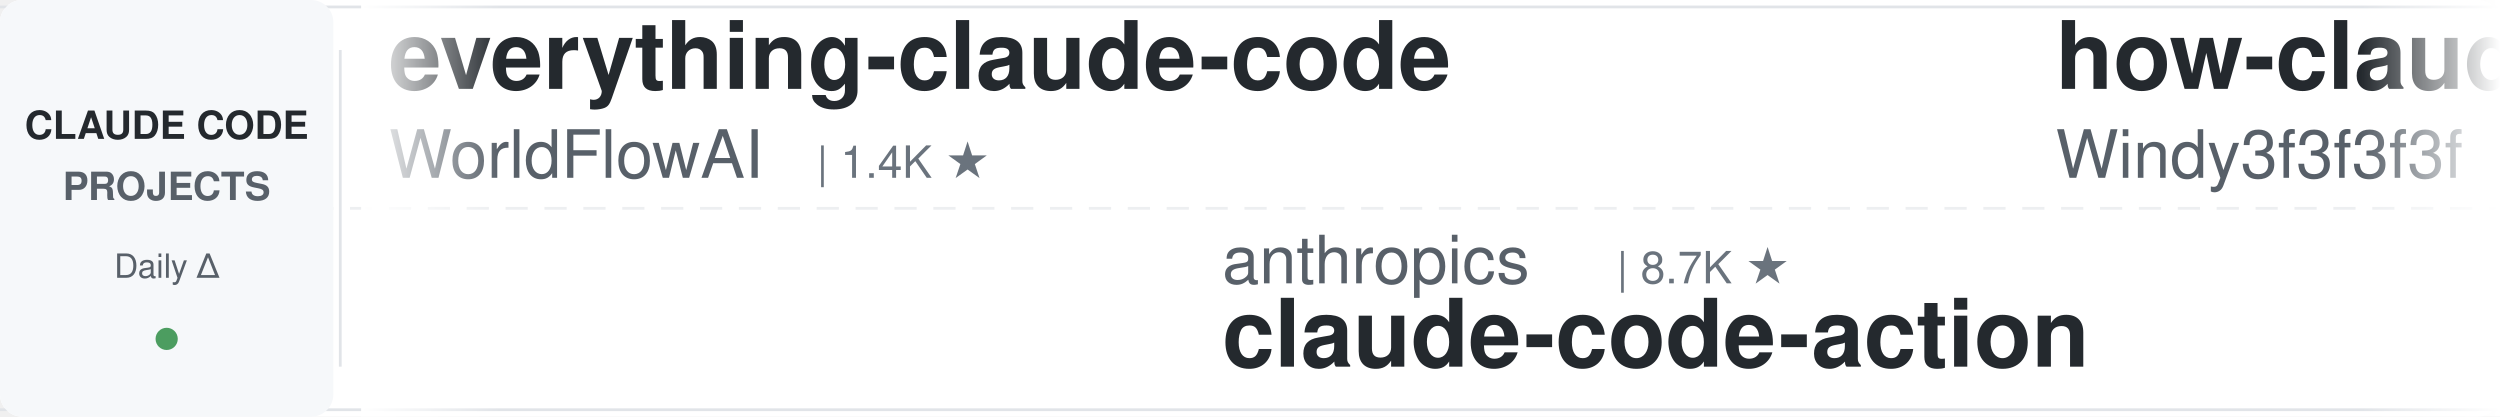
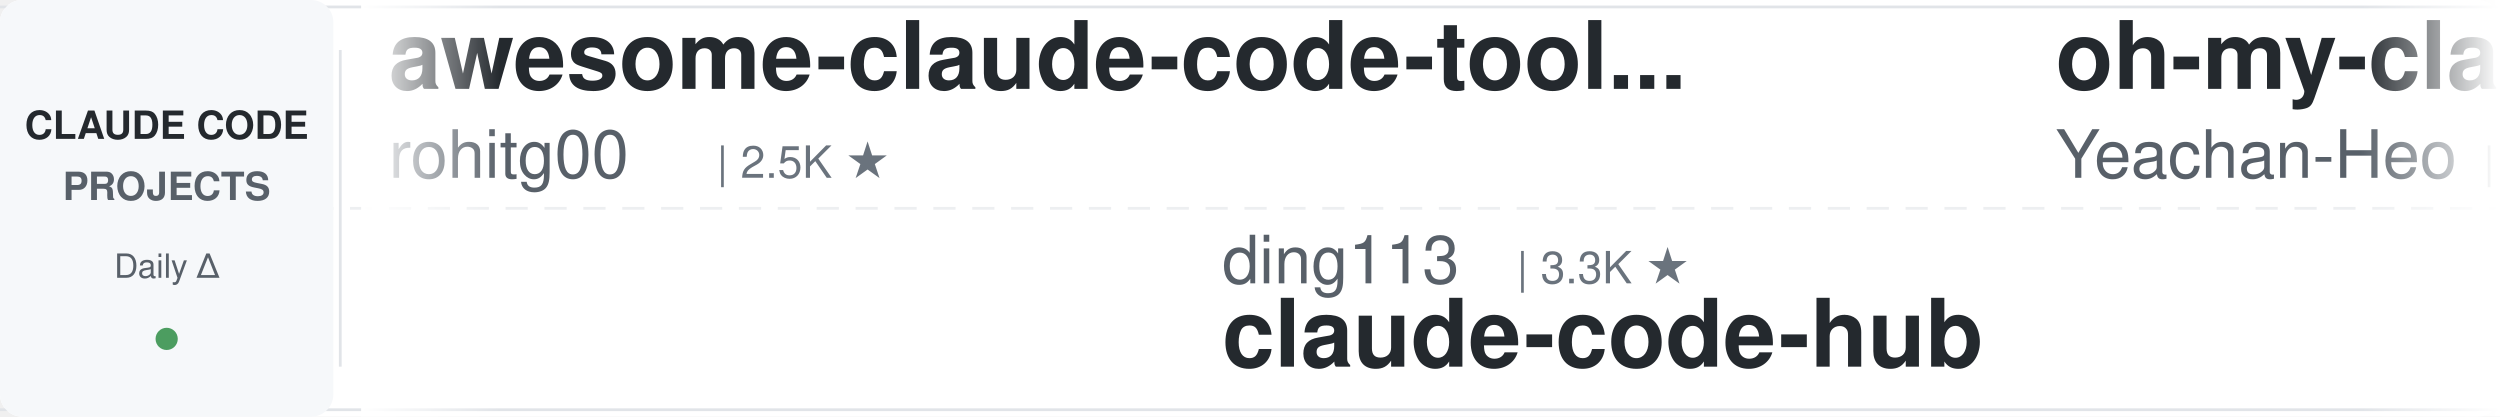
<svg xmlns="http://www.w3.org/2000/svg" width="900" height="150">
  <defs>
    <linearGradient id="leftFade" x1="0%" y1="0%" x2="100%" y2="0%">
      <stop offset="0%" style="stop-color:#ffffff;stop-opacity:1" />
      <stop offset="100%" style="stop-color:#ffffff;stop-opacity:0" />
    </linearGradient>
    <linearGradient id="rightFade" x1="0%" y1="0%" x2="100%" y2="0%">
      <stop offset="0%" style="stop-color:#ffffff;stop-opacity:0" />
      <stop offset="100%" style="stop-color:#ffffff;stop-opacity:1" />
    </linearGradient>
  </defs>
  <rect width="900" height="150" fill="#ffffff" rx="8" />
  <rect x="0" y="2" width="900" height="1" fill="#e1e4e8" />
  <rect x="0" y="147" width="900" height="1" fill="#e1e4e8" />
  <line x1="0" y1="75" x2="900" y2="75" stroke="#e1e4e8" stroke-width="1" stroke-dasharray="8 6" opacity="0.6" />
  <rect x="0" y="0" width="120" height="150" fill="#f6f8fa" rx="8" />
  <text x="60" y="50" font-family="-apple-system, BlinkMacSystemFont, 'Segoe UI', Helvetica, Arial, sans-serif" font-size="14" font-weight="600" fill="#24292e" text-anchor="middle">CLAUDE CODE</text>
  <text x="60" y="72" font-family="-apple-system, BlinkMacSystemFont, 'Segoe UI', Helvetica, Arial, sans-serif" font-size="14" font-weight="600" fill="#586069" text-anchor="middle">PROJECTS</text>
  <text x="60" y="100" font-family="-apple-system, BlinkMacSystemFont, 'Segoe UI', Helvetica, Arial, sans-serif" font-size="12" font-weight="500" fill="#586069" text-anchor="middle">Daily Δ</text>
  <circle cx="60" cy="122" r="4" fill="#22863a" opacity="0.8" />
  <rect x="122" y="18" width="1" height="114" fill="#e1e4e8" />
  <clipPath id="tickerClip">
    <rect x="130" y="0" width="770" height="150" />
  </clipPath>
  <g clip-path="url(#tickerClip)">
    <g id="tickerItems">
      <animateTransform attributeName="transform" attributeType="XML" type="translate" from="0 0" to="-3000 0" dur="54s" repeatCount="indefinite" />
      <g transform="translate(0, 0)">
-         <text x="140" y="32" font-family="-apple-system, BlinkMacSystemFont, 'Segoe UI', Helvetica, Arial, sans-serif" font-size="34" font-weight="600" fill="#24292e">everything-claude-code</text>
-         <text x="140" y="64" font-family="-apple-system, BlinkMacSystemFont, 'Segoe UI', Helvetica, Arial, sans-serif" font-size="24" font-weight="400" fill="#586069">WorldFlowAI</text>
-         <text x="294" y="64" font-family="-apple-system, BlinkMacSystemFont, 'Segoe UI', Helvetica, Arial, sans-serif" font-size="16" font-weight="500" fill="#6a737d">| 1.4K ★</text>
+         <text x="140" y="32" font-family="-apple-system, BlinkMacSystemFont, 'Segoe UI', Helvetica, Arial, sans-serif" font-size="34" font-weight="600" fill="#24292e">awesome-claude-code-tool...</text>
+         <text x="140" y="64" font-family="-apple-system, BlinkMacSystemFont, 'Segoe UI', Helvetica, Arial, sans-serif" font-size="24" font-weight="400" fill="#586069">rohitg00</text>
+         <text x="258" y="64" font-family="-apple-system, BlinkMacSystemFont, 'Segoe UI', Helvetica, Arial, sans-serif" font-size="16" font-weight="500" fill="#6a737d">| 2.5K ★</text>
      </g>
      <g transform="translate(300, 0)">
-         <text x="140" y="102" font-family="-apple-system, BlinkMacSystemFont, 'Segoe UI', Helvetica, Arial, sans-serif" font-size="24" font-weight="400" fill="#586069">anthropics</text>
-         <text x="282" y="102" font-family="-apple-system, BlinkMacSystemFont, 'Segoe UI', Helvetica, Arial, sans-serif" font-size="16" font-weight="500" fill="#6a737d">| 8.7K ★</text>
-         <text x="140" y="132" font-family="-apple-system, BlinkMacSystemFont, 'Segoe UI', Helvetica, Arial, sans-serif" font-size="34" font-weight="600" fill="#24292e">claude-code-action</text>
+         <text x="140" y="102" font-family="-apple-system, BlinkMacSystemFont, 'Segoe UI', Helvetica, Arial, sans-serif" font-size="24" font-weight="400" fill="#586069">ding113</text>
+         <text x="246" y="102" font-family="-apple-system, BlinkMacSystemFont, 'Segoe UI', Helvetica, Arial, sans-serif" font-size="16" font-weight="500" fill="#6a737d">| 3.3K ★</text>
+         <text x="140" y="132" font-family="-apple-system, BlinkMacSystemFont, 'Segoe UI', Helvetica, Arial, sans-serif" font-size="34" font-weight="600" fill="#24292e">claude-code-hub</text>
      </g>
      <g transform="translate(600, 0)">
-         <text x="140" y="32" font-family="-apple-system, BlinkMacSystemFont, 'Segoe UI', Helvetica, Arial, sans-serif" font-size="34" font-weight="600" fill="#24292e">how-claude-code-works</text>
-         <text x="140" y="64" font-family="-apple-system, BlinkMacSystemFont, 'Segoe UI', Helvetica, Arial, sans-serif" font-size="24" font-weight="400" fill="#586069">Windy3f3f3f3f</text>
-         <text x="318" y="64" font-family="-apple-system, BlinkMacSystemFont, 'Segoe UI', Helvetica, Arial, sans-serif" font-size="16" font-weight="500" fill="#6a737d">| 3.5K ★</text>
+         <text x="140" y="32" font-family="-apple-system, BlinkMacSystemFont, 'Segoe UI', Helvetica, Arial, sans-serif" font-size="34" font-weight="600" fill="#24292e">oh-my-claudecode</text>
+         <text x="140" y="64" font-family="-apple-system, BlinkMacSystemFont, 'Segoe UI', Helvetica, Arial, sans-serif" font-size="24" font-weight="400" fill="#586069">Yeachan-Heo</text>
+         <text x="294" y="64" font-family="-apple-system, BlinkMacSystemFont, 'Segoe UI', Helvetica, Arial, sans-serif" font-size="16" font-weight="500" fill="#6a737d">| 38.6K ★</text>
      </g>
      <g transform="translate(900, 0)">
-         <text x="140" y="102" font-family="-apple-system, BlinkMacSystemFont, 'Segoe UI', Helvetica, Arial, sans-serif" font-size="24" font-weight="400" fill="#586069">diet103</text>
-         <text x="246" y="102" font-family="-apple-system, BlinkMacSystemFont, 'Segoe UI', Helvetica, Arial, sans-serif" font-size="16" font-weight="500" fill="#6a737d">| 10.0K ★</text>
-         <text x="140" y="132" font-family="-apple-system, BlinkMacSystemFont, 'Segoe UI', Helvetica, Arial, sans-serif" font-size="34" font-weight="600" fill="#24292e">claude-code-infrastructu...</text>
+         <text x="140" y="102" font-family="-apple-system, BlinkMacSystemFont, 'Segoe UI', Helvetica, Arial, sans-serif" font-size="24" font-weight="400" fill="#586069">frankbria</text>
+         <text x="270" y="102" font-family="-apple-system, BlinkMacSystemFont, 'Segoe UI', Helvetica, Arial, sans-serif" font-size="16" font-weight="500" fill="#6a737d">| 9.6K ★</text>
+         <text x="140" y="132" font-family="-apple-system, BlinkMacSystemFont, 'Segoe UI', Helvetica, Arial, sans-serif" font-size="34" font-weight="600" fill="#24292e">ralph-claude-code</text>
      </g>
      <g transform="translate(1200, 0)">
-         <text x="140" y="32" font-family="-apple-system, BlinkMacSystemFont, 'Segoe UI', Helvetica, Arial, sans-serif" font-size="34" font-weight="600" fill="#24292e">claude-code-from-source</text>
-         <text x="140" y="64" font-family="-apple-system, BlinkMacSystemFont, 'Segoe UI', Helvetica, Arial, sans-serif" font-size="24" font-weight="400" fill="#586069">alejandrobalderas</text>
-         <text x="366" y="64" font-family="-apple-system, BlinkMacSystemFont, 'Segoe UI', Helvetica, Arial, sans-serif" font-size="16" font-weight="500" fill="#6a737d">| 2.8K ★</text>
+         <text x="140" y="32" font-family="-apple-system, BlinkMacSystemFont, 'Segoe UI', Helvetica, Arial, sans-serif" font-size="34" font-weight="600" fill="#24292e">claude-code-harness</text>
+         <text x="140" y="64" font-family="-apple-system, BlinkMacSystemFont, 'Segoe UI', Helvetica, Arial, sans-serif" font-size="24" font-weight="400" fill="#586069">Chachamaru127</text>
+         <text x="318" y="64" font-family="-apple-system, BlinkMacSystemFont, 'Segoe UI', Helvetica, Arial, sans-serif" font-size="16" font-weight="500" fill="#6a737d">| 3.1K ★</text>
      </g>
      <g transform="translate(1500, 0)">
-         <text x="140" y="102" font-family="-apple-system, BlinkMacSystemFont, 'Segoe UI', Helvetica, Arial, sans-serif" font-size="24" font-weight="400" fill="#586069">daymade</text>
-         <text x="246" y="102" font-family="-apple-system, BlinkMacSystemFont, 'Segoe UI', Helvetica, Arial, sans-serif" font-size="16" font-weight="500" fill="#6a737d">| 1.3K ★</text>
-         <text x="140" y="132" font-family="-apple-system, BlinkMacSystemFont, 'Segoe UI', Helvetica, Arial, sans-serif" font-size="34" font-weight="600" fill="#24292e">claude-code-skills</text>
+         <text x="140" y="102" font-family="-apple-system, BlinkMacSystemFont, 'Segoe UI', Helvetica, Arial, sans-serif" font-size="24" font-weight="400" fill="#586069">xu-xiang</text>
+         <text x="258" y="102" font-family="-apple-system, BlinkMacSystemFont, 'Segoe UI', Helvetica, Arial, sans-serif" font-size="16" font-weight="500" fill="#6a737d">| 1.9K ★</text>
+         <text x="140" y="132" font-family="-apple-system, BlinkMacSystemFont, 'Segoe UI', Helvetica, Arial, sans-serif" font-size="34" font-weight="600" fill="#24292e">everything-claude-code-z...</text>
      </g>
      <g transform="translate(1800, 0)">
-         <text x="140" y="32" font-family="-apple-system, BlinkMacSystemFont, 'Segoe UI', Helvetica, Arial, sans-serif" font-size="34" font-weight="600" fill="#24292e">claude-code-prompts</text>
-         <text x="140" y="64" font-family="-apple-system, BlinkMacSystemFont, 'Segoe UI', Helvetica, Arial, sans-serif" font-size="24" font-weight="400" fill="#586069">repowise-dev</text>
-         <text x="306" y="64" font-family="-apple-system, BlinkMacSystemFont, 'Segoe UI', Helvetica, Arial, sans-serif" font-size="16" font-weight="500" fill="#6a737d">| 1.2K ★</text>
+         <text x="140" y="32" font-family="-apple-system, BlinkMacSystemFont, 'Segoe UI', Helvetica, Arial, sans-serif" font-size="34" font-weight="600" fill="#24292e">claude-code-tips</text>
+         <text x="140" y="64" font-family="-apple-system, BlinkMacSystemFont, 'Segoe UI', Helvetica, Arial, sans-serif" font-size="24" font-weight="400" fill="#586069">ykdojo</text>
+         <text x="234" y="64" font-family="-apple-system, BlinkMacSystemFont, 'Segoe UI', Helvetica, Arial, sans-serif" font-size="16" font-weight="500" fill="#6a737d">| 9.8K ★</text>
      </g>
      <g transform="translate(2100, 0)">
-         <text x="140" y="102" font-family="-apple-system, BlinkMacSystemFont, 'Segoe UI', Helvetica, Arial, sans-serif" font-size="24" font-weight="400" fill="#586069">edmund-io</text>
-         <text x="270" y="102" font-family="-apple-system, BlinkMacSystemFont, 'Segoe UI', Helvetica, Arial, sans-serif" font-size="16" font-weight="500" fill="#6a737d">| 1.5K ★</text>
-         <text x="140" y="132" font-family="-apple-system, BlinkMacSystemFont, 'Segoe UI', Helvetica, Arial, sans-serif" font-size="34" font-weight="600" fill="#24292e">edmunds-claude-code</text>
+         <text x="140" y="102" font-family="-apple-system, BlinkMacSystemFont, 'Segoe UI', Helvetica, Arial, sans-serif" font-size="24" font-weight="400" fill="#586069">affaan-m</text>
+         <text x="258" y="102" font-family="-apple-system, BlinkMacSystemFont, 'Segoe UI', Helvetica, Arial, sans-serif" font-size="16" font-weight="500" fill="#6a737d">| 241.0K ★</text>
+         <text x="140" y="132" font-family="-apple-system, BlinkMacSystemFont, 'Segoe UI', Helvetica, Arial, sans-serif" font-size="34" font-weight="600" fill="#24292e">ECC</text>
      </g>
      <g transform="translate(2400, 0)">
-         <text x="140" y="32" font-family="-apple-system, BlinkMacSystemFont, 'Segoe UI', Helvetica, Arial, sans-serif" font-size="34" font-weight="600" fill="#24292e">claude-code-workflows</text>
-         <text x="140" y="64" font-family="-apple-system, BlinkMacSystemFont, 'Segoe UI', Helvetica, Arial, sans-serif" font-size="24" font-weight="400" fill="#586069">OneRedOak</text>
-         <text x="270" y="64" font-family="-apple-system, BlinkMacSystemFont, 'Segoe UI', Helvetica, Arial, sans-serif" font-size="16" font-weight="500" fill="#6a737d">| 3.9K ★</text>
+         <text x="140" y="32" font-family="-apple-system, BlinkMacSystemFont, 'Segoe UI', Helvetica, Arial, sans-serif" font-size="34" font-weight="600" fill="#24292e">free-claude-code</text>
+         <text x="140" y="64" font-family="-apple-system, BlinkMacSystemFont, 'Segoe UI', Helvetica, Arial, sans-serif" font-size="24" font-weight="400" fill="#586069">Alishahryar1</text>
+         <text x="306" y="64" font-family="-apple-system, BlinkMacSystemFont, 'Segoe UI', Helvetica, Arial, sans-serif" font-size="16" font-weight="500" fill="#6a737d">| 45.9K ★</text>
      </g>
      <g transform="translate(2700, 0)">
-         <text x="140" y="102" font-family="-apple-system, BlinkMacSystemFont, 'Segoe UI', Helvetica, Arial, sans-serif" font-size="24" font-weight="400" fill="#586069">FlorianBruniaux</text>
-         <text x="342" y="102" font-family="-apple-system, BlinkMacSystemFont, 'Segoe UI', Helvetica, Arial, sans-serif" font-size="16" font-weight="500" fill="#6a737d">| 5.8K ★</text>
-         <text x="140" y="132" font-family="-apple-system, BlinkMacSystemFont, 'Segoe UI', Helvetica, Arial, sans-serif" font-size="34" font-weight="600" fill="#24292e">claude-code-ultimate-gui...</text>
+         <text x="140" y="102" font-family="-apple-system, BlinkMacSystemFont, 'Segoe UI', Helvetica, Arial, sans-serif" font-size="24" font-weight="400" fill="#586069">huangjia2019</text>
+         <text x="306" y="102" font-family="-apple-system, BlinkMacSystemFont, 'Segoe UI', Helvetica, Arial, sans-serif" font-size="16" font-weight="500" fill="#6a737d">| 1.1K ★</text>
+         <text x="140" y="132" font-family="-apple-system, BlinkMacSystemFont, 'Segoe UI', Helvetica, Arial, sans-serif" font-size="34" font-weight="600" fill="#24292e">claude-code-engineering</text>
      </g>
      <g transform="translate(3000, 0)">
-         <text x="140" y="32" font-family="-apple-system, BlinkMacSystemFont, 'Segoe UI', Helvetica, Arial, sans-serif" font-size="34" font-weight="600" fill="#24292e">everything-claude-code</text>
-         <text x="140" y="64" font-family="-apple-system, BlinkMacSystemFont, 'Segoe UI', Helvetica, Arial, sans-serif" font-size="24" font-weight="400" fill="#586069">WorldFlowAI</text>
-         <text x="294" y="64" font-family="-apple-system, BlinkMacSystemFont, 'Segoe UI', Helvetica, Arial, sans-serif" font-size="16" font-weight="500" fill="#6a737d">| 1.4K ★</text>
+         <text x="140" y="32" font-family="-apple-system, BlinkMacSystemFont, 'Segoe UI', Helvetica, Arial, sans-serif" font-size="34" font-weight="600" fill="#24292e">awesome-claude-code-tool...</text>
+         <text x="140" y="64" font-family="-apple-system, BlinkMacSystemFont, 'Segoe UI', Helvetica, Arial, sans-serif" font-size="24" font-weight="400" fill="#586069">rohitg00</text>
+         <text x="258" y="64" font-family="-apple-system, BlinkMacSystemFont, 'Segoe UI', Helvetica, Arial, sans-serif" font-size="16" font-weight="500" fill="#6a737d">| 2.5K ★</text>
      </g>
      <g transform="translate(3300, 0)">
-         <text x="140" y="102" font-family="-apple-system, BlinkMacSystemFont, 'Segoe UI', Helvetica, Arial, sans-serif" font-size="24" font-weight="400" fill="#586069">anthropics</text>
-         <text x="282" y="102" font-family="-apple-system, BlinkMacSystemFont, 'Segoe UI', Helvetica, Arial, sans-serif" font-size="16" font-weight="500" fill="#6a737d">| 8.7K ★</text>
-         <text x="140" y="132" font-family="-apple-system, BlinkMacSystemFont, 'Segoe UI', Helvetica, Arial, sans-serif" font-size="34" font-weight="600" fill="#24292e">claude-code-action</text>
+         <text x="140" y="102" font-family="-apple-system, BlinkMacSystemFont, 'Segoe UI', Helvetica, Arial, sans-serif" font-size="24" font-weight="400" fill="#586069">ding113</text>
+         <text x="246" y="102" font-family="-apple-system, BlinkMacSystemFont, 'Segoe UI', Helvetica, Arial, sans-serif" font-size="16" font-weight="500" fill="#6a737d">| 3.3K ★</text>
+         <text x="140" y="132" font-family="-apple-system, BlinkMacSystemFont, 'Segoe UI', Helvetica, Arial, sans-serif" font-size="34" font-weight="600" fill="#24292e">claude-code-hub</text>
      </g>
      <g transform="translate(3600, 0)">
-         <text x="140" y="32" font-family="-apple-system, BlinkMacSystemFont, 'Segoe UI', Helvetica, Arial, sans-serif" font-size="34" font-weight="600" fill="#24292e">how-claude-code-works</text>
-         <text x="140" y="64" font-family="-apple-system, BlinkMacSystemFont, 'Segoe UI', Helvetica, Arial, sans-serif" font-size="24" font-weight="400" fill="#586069">Windy3f3f3f3f</text>
-         <text x="318" y="64" font-family="-apple-system, BlinkMacSystemFont, 'Segoe UI', Helvetica, Arial, sans-serif" font-size="16" font-weight="500" fill="#6a737d">| 3.5K ★</text>
+         <text x="140" y="32" font-family="-apple-system, BlinkMacSystemFont, 'Segoe UI', Helvetica, Arial, sans-serif" font-size="34" font-weight="600" fill="#24292e">oh-my-claudecode</text>
+         <text x="140" y="64" font-family="-apple-system, BlinkMacSystemFont, 'Segoe UI', Helvetica, Arial, sans-serif" font-size="24" font-weight="400" fill="#586069">Yeachan-Heo</text>
+         <text x="294" y="64" font-family="-apple-system, BlinkMacSystemFont, 'Segoe UI', Helvetica, Arial, sans-serif" font-size="16" font-weight="500" fill="#6a737d">| 38.6K ★</text>
      </g>
      <g transform="translate(3900, 0)">
-         <text x="140" y="102" font-family="-apple-system, BlinkMacSystemFont, 'Segoe UI', Helvetica, Arial, sans-serif" font-size="24" font-weight="400" fill="#586069">diet103</text>
-         <text x="246" y="102" font-family="-apple-system, BlinkMacSystemFont, 'Segoe UI', Helvetica, Arial, sans-serif" font-size="16" font-weight="500" fill="#6a737d">| 10.0K ★</text>
-         <text x="140" y="132" font-family="-apple-system, BlinkMacSystemFont, 'Segoe UI', Helvetica, Arial, sans-serif" font-size="34" font-weight="600" fill="#24292e">claude-code-infrastructu...</text>
+         <text x="140" y="102" font-family="-apple-system, BlinkMacSystemFont, 'Segoe UI', Helvetica, Arial, sans-serif" font-size="24" font-weight="400" fill="#586069">frankbria</text>
+         <text x="270" y="102" font-family="-apple-system, BlinkMacSystemFont, 'Segoe UI', Helvetica, Arial, sans-serif" font-size="16" font-weight="500" fill="#6a737d">| 9.6K ★</text>
+         <text x="140" y="132" font-family="-apple-system, BlinkMacSystemFont, 'Segoe UI', Helvetica, Arial, sans-serif" font-size="34" font-weight="600" fill="#24292e">ralph-claude-code</text>
      </g>
    </g>
  </g>
  <rect x="130" y="0" width="50" height="150" fill="url(#leftFade)" />
  <rect x="850" y="0" width="50" height="150" fill="url(#rightFade)" />
</svg>
